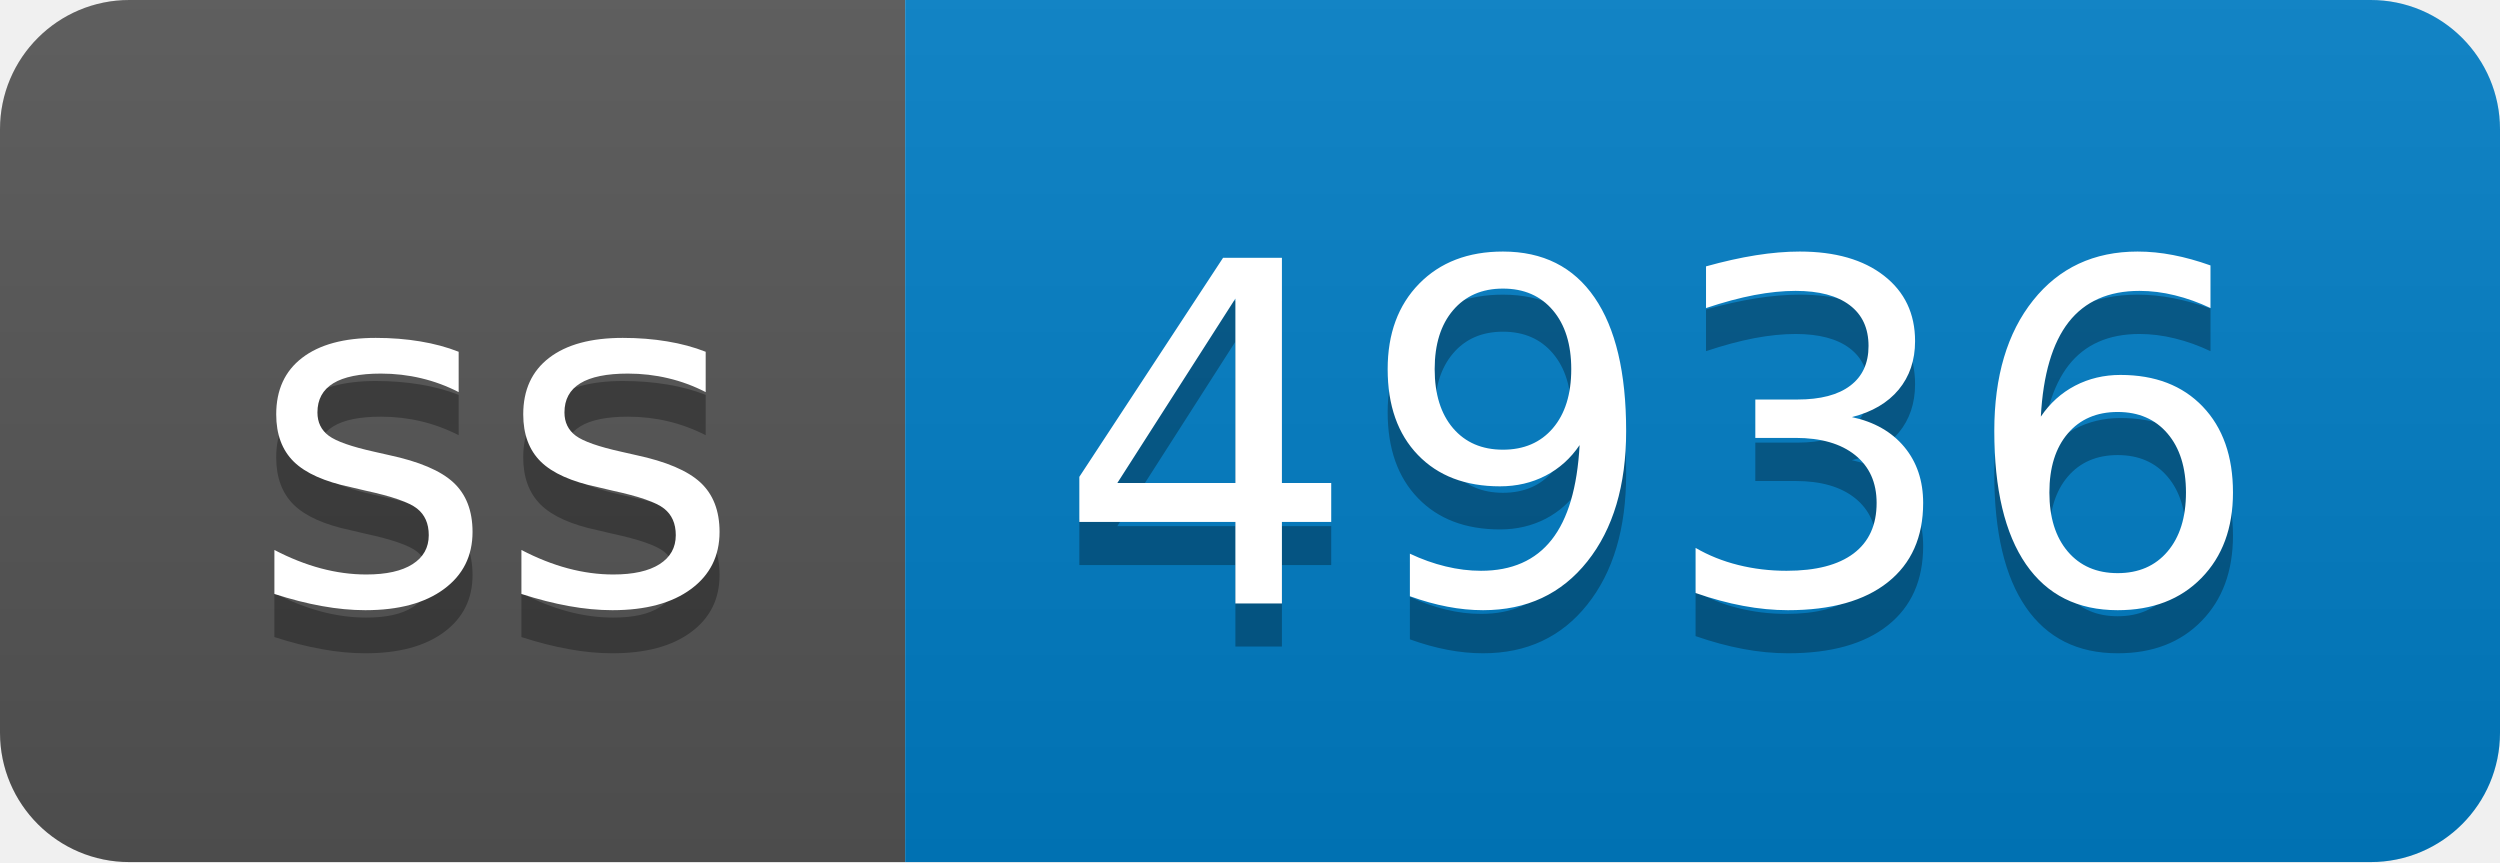
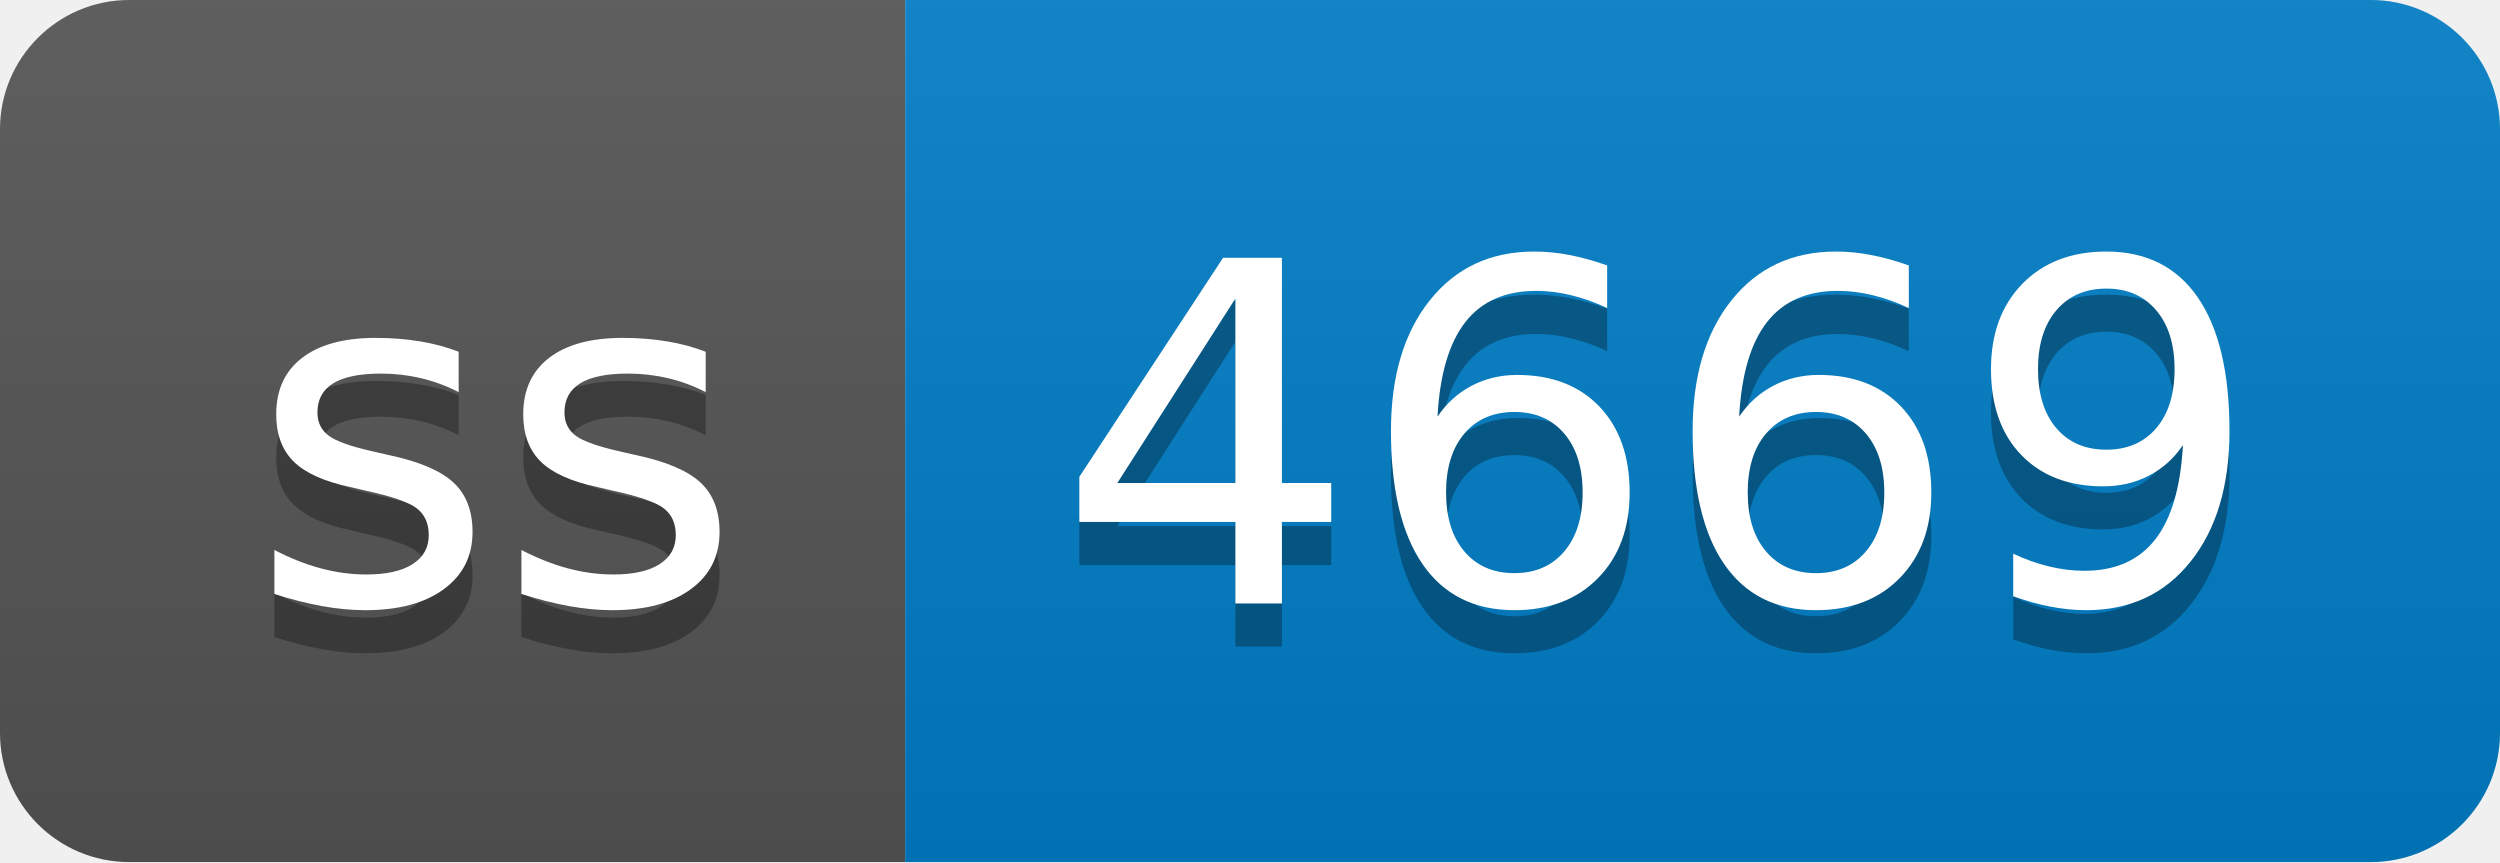
- <svg xmlns="http://www.w3.org/2000/svg" width="58" height="20" role="img" aria-label="ss: 4936">
+ <svg xmlns="http://www.w3.org/2000/svg" width="58" height="20" role="img" aria-label="ss: 4669">
  <linearGradient id="s" x2="0" y2="100%">
    <stop offset="0" stop-color="#bbb" stop-opacity=".1" />
    <stop offset="1" stop-opacity=".1" />
  </linearGradient>
  <clipPath id="r">
    <rect width="58" height="20" rx="3" fill="#fff" />
  </clipPath>
  <g clip-path="url(#r)">
    <rect width="21" height="20" fill="#555" />
    <rect x="21" width="37" height="20" fill="#007ec6" />
    <rect width="58" height="20" fill="url(#s)" />
  </g>
  <g fill="#fff" text-anchor="middle" font-family="Verdana,Geneva,DejaVu Sans,sans-serif" text-rendering="geometricPrecision" font-size="110">
    <text aria-hidden="true" x="115" y="150" fill="#010101" fill-opacity=".3" transform="scale(.1)" textLength="110">ss</text>
    <text x="115" y="140" transform="scale(.1)" fill="#fff" textLength="110">ss</text>
-     <text aria-hidden="true" x="385" y="150" fill="#010101" fill-opacity=".3" transform="scale(.1)" textLength="270">4936</text>
-     <text x="385" y="140" transform="scale(.1)" fill="#fff" textLength="270">4936</text>
+     <text aria-hidden="true" x="385" y="150" fill="#010101" fill-opacity=".3" transform="scale(.1)" textLength="270">4669</text>
+     <text x="385" y="140" transform="scale(.1)" fill="#fff" textLength="270">4669</text>
  </g>
</svg>
